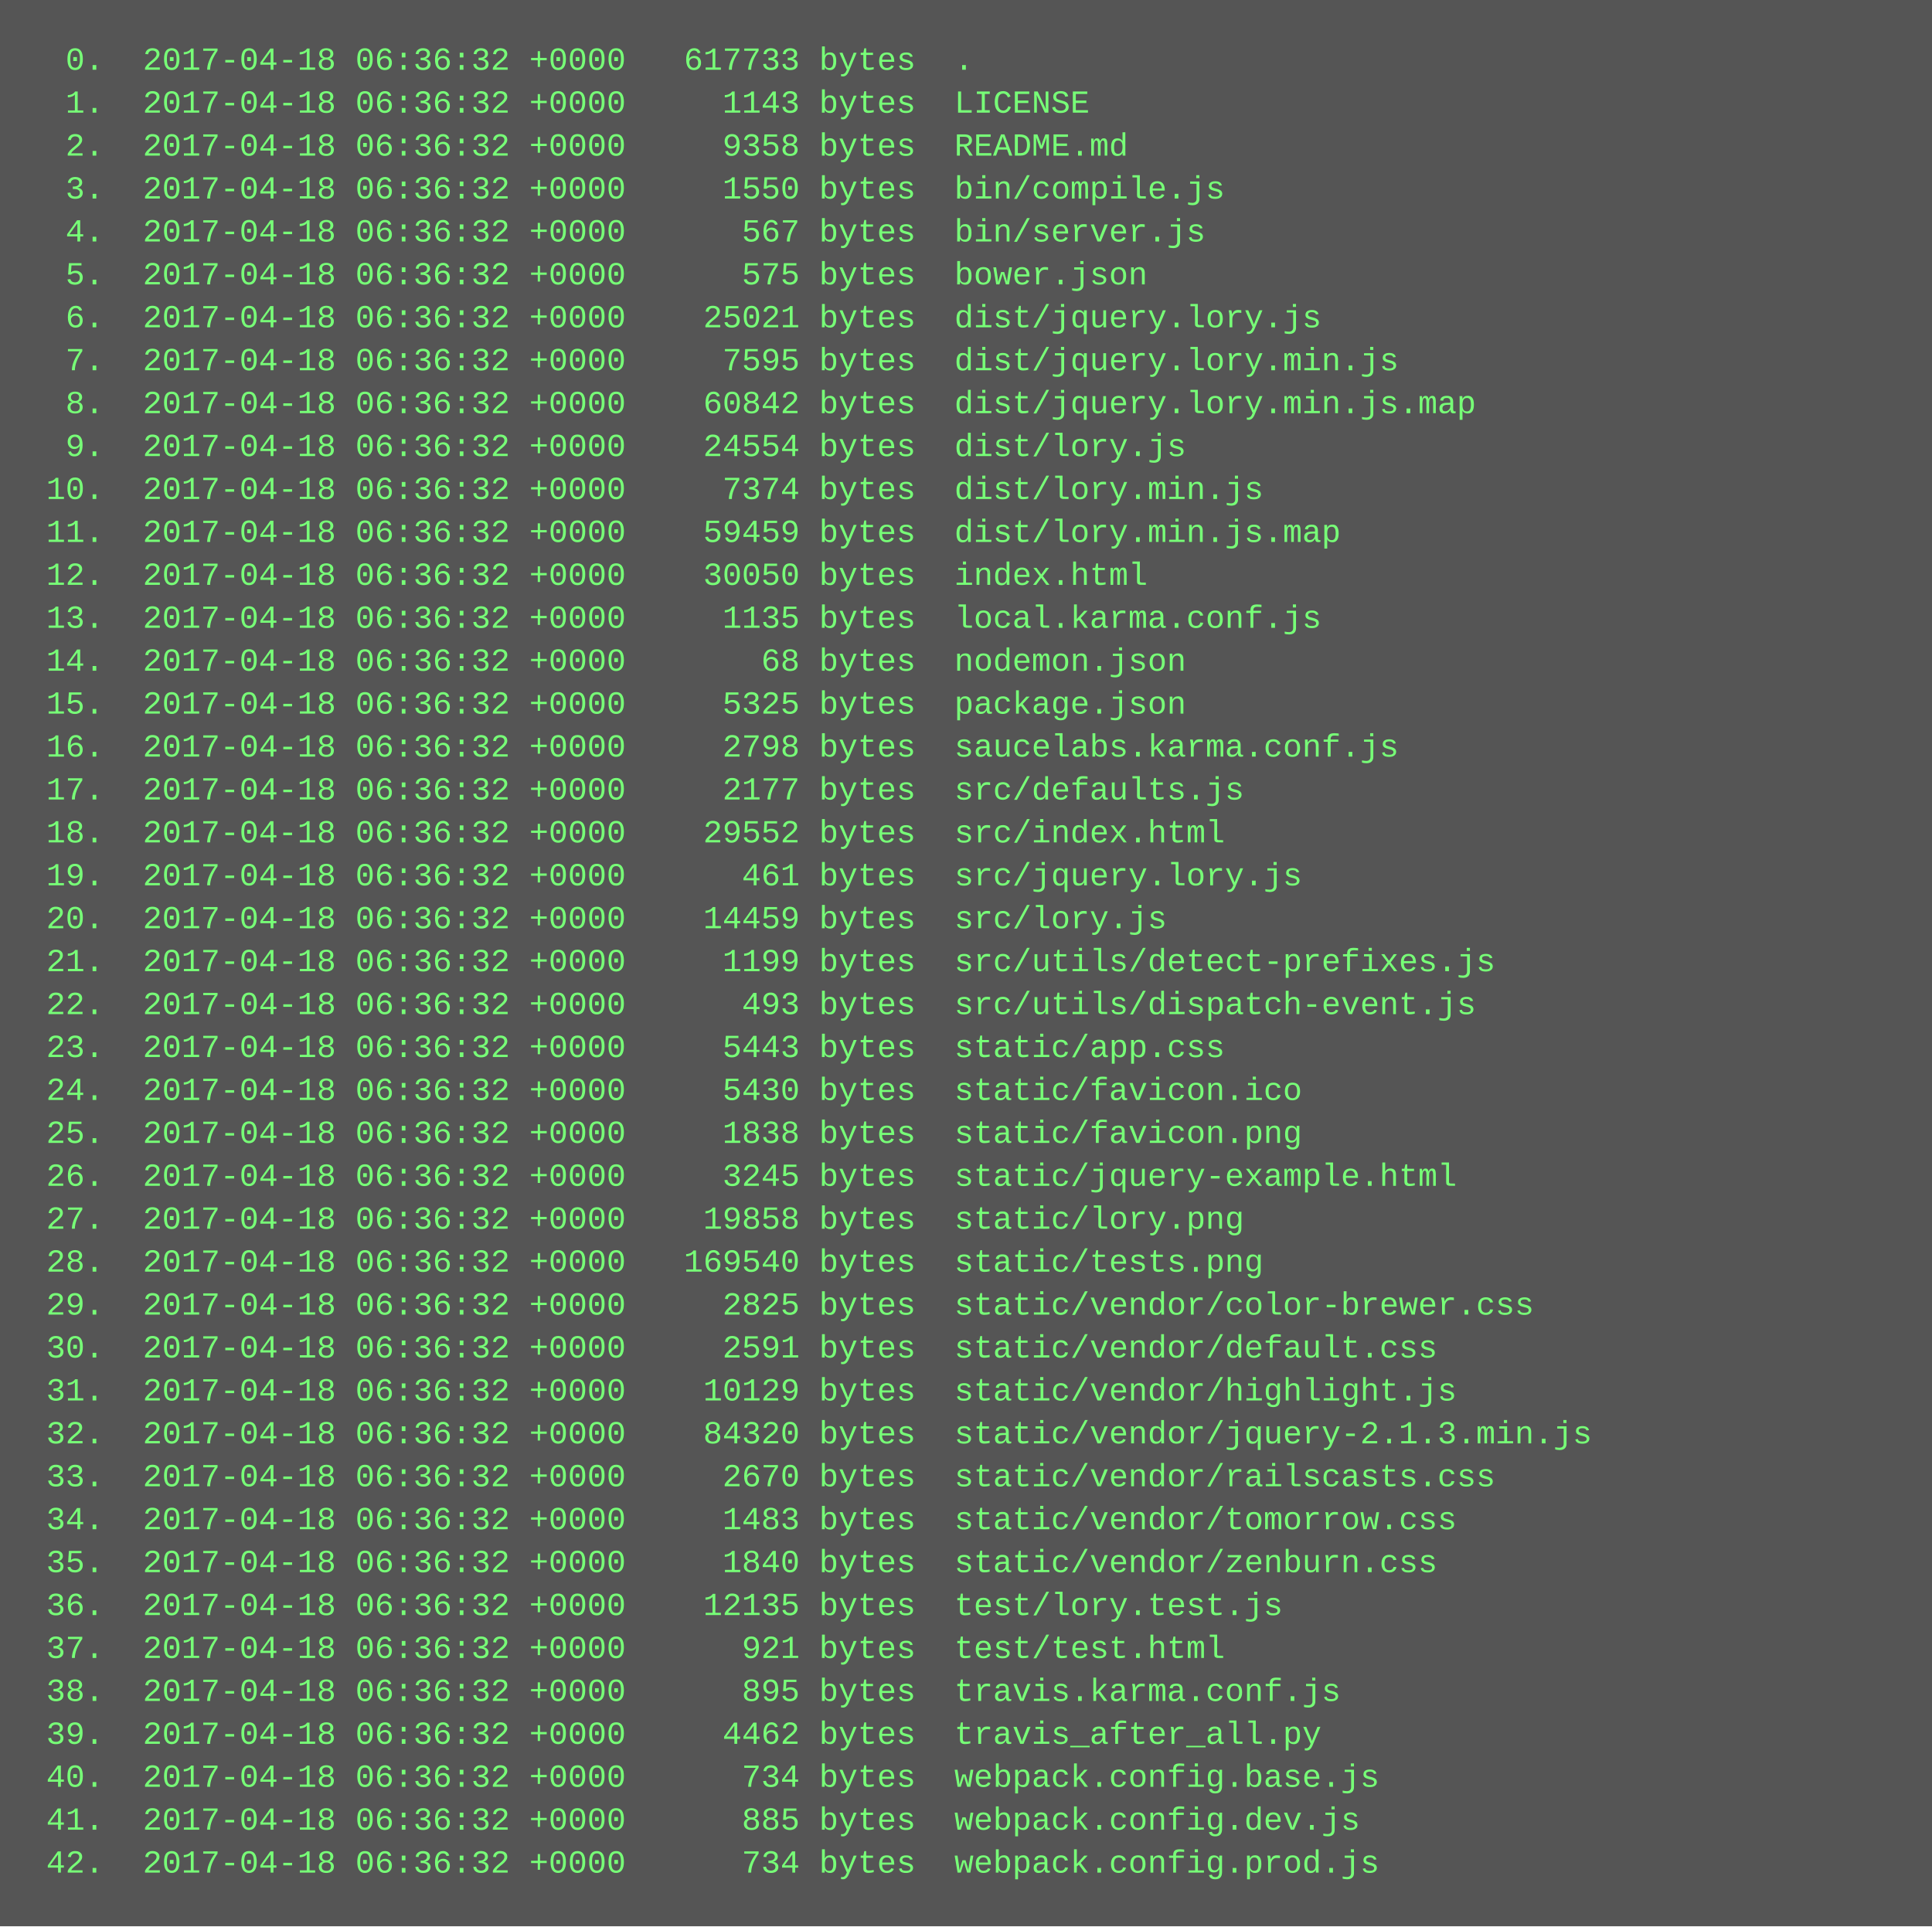
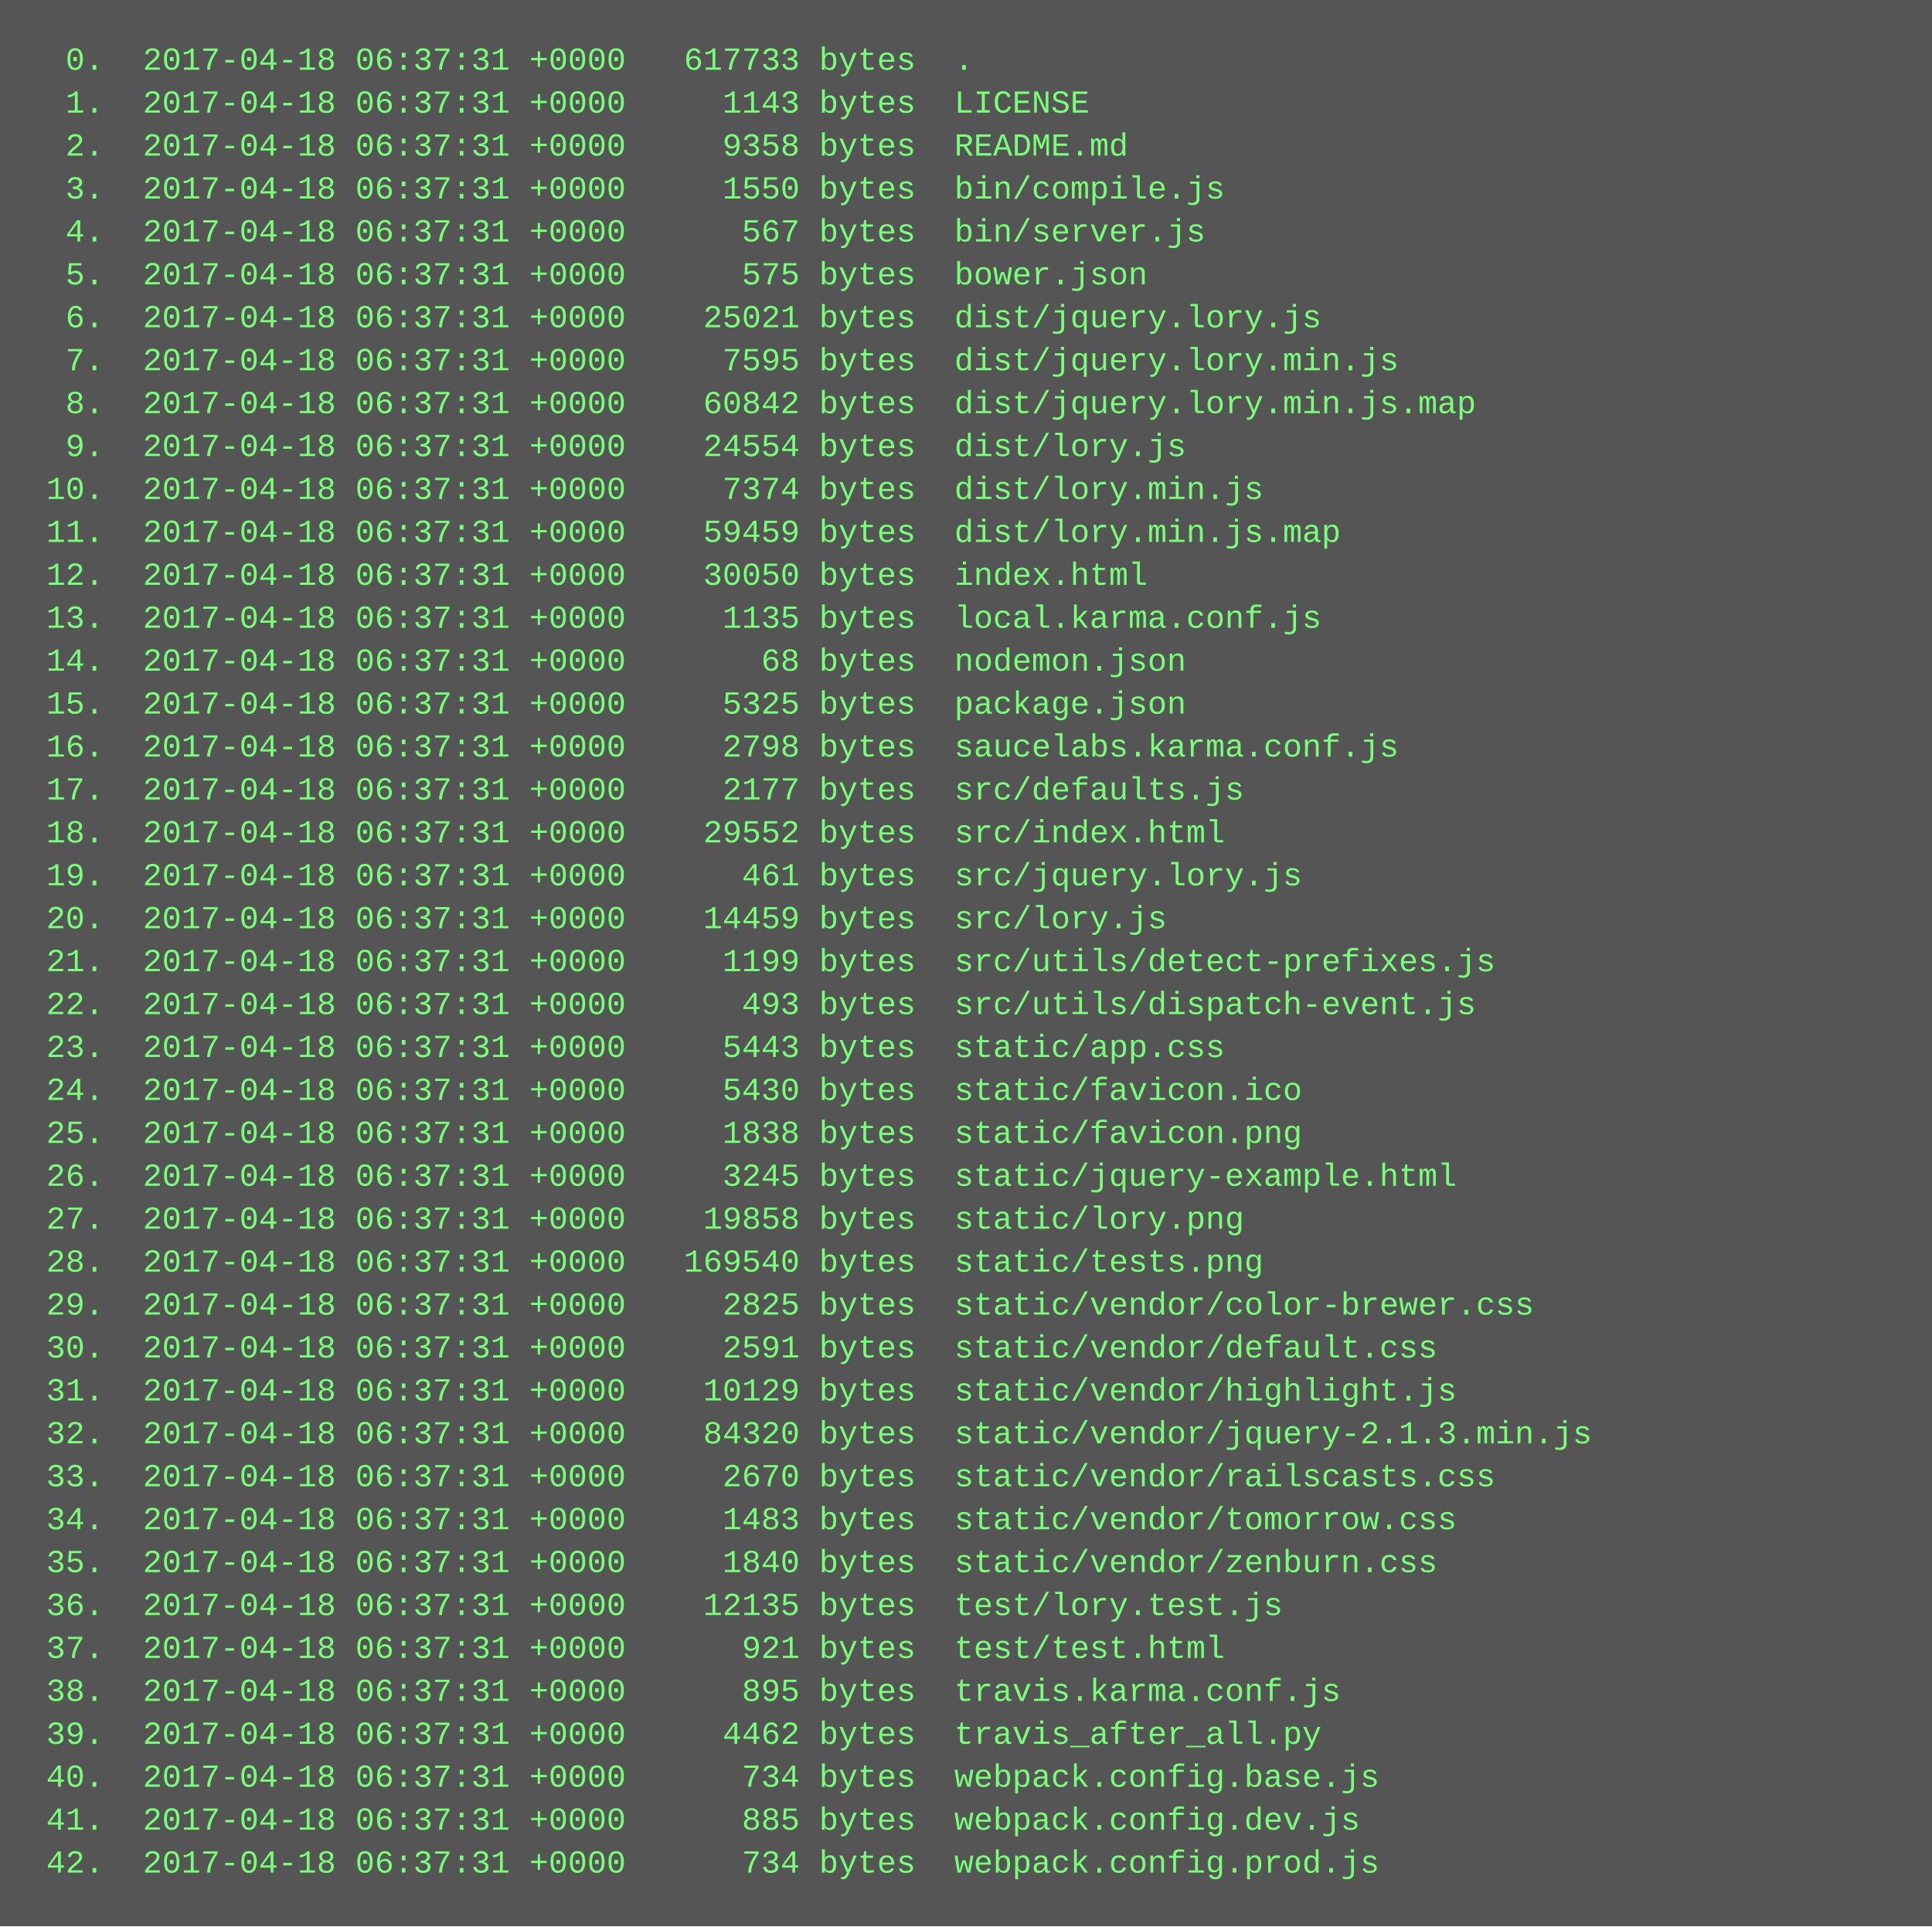
<svg xmlns="http://www.w3.org/2000/svg" height="718" width="720">
  <rect height="718" fill="#555" width="720" />
  <text fill="#7f7" font-family="Courier New" font-size="12" xml:space="preserve">
-     <tspan x="10" y="26">  0.  2017-04-18 06:36:32 +0000   617733 bytes  .</tspan>
-     <tspan x="10" y="42">  1.  2017-04-18 06:36:32 +0000     1143 bytes  LICENSE</tspan>
-     <tspan x="10" y="58">  2.  2017-04-18 06:36:32 +0000     9358 bytes  README.md</tspan>
-     <tspan x="10" y="74">  3.  2017-04-18 06:36:32 +0000     1550 bytes  bin/compile.js</tspan>
-     <tspan x="10" y="90">  4.  2017-04-18 06:36:32 +0000      567 bytes  bin/server.js</tspan>
-     <tspan x="10" y="106">  5.  2017-04-18 06:36:32 +0000      575 bytes  bower.json</tspan>
-     <tspan x="10" y="122">  6.  2017-04-18 06:36:32 +0000    25021 bytes  dist/jquery.lory.js</tspan>
-     <tspan x="10" y="138">  7.  2017-04-18 06:36:32 +0000     7595 bytes  dist/jquery.lory.min.js</tspan>
-     <tspan x="10" y="154">  8.  2017-04-18 06:36:32 +0000    60842 bytes  dist/jquery.lory.min.js.map</tspan>
-     <tspan x="10" y="170">  9.  2017-04-18 06:36:32 +0000    24554 bytes  dist/lory.js</tspan>
-     <tspan x="10" y="186"> 10.  2017-04-18 06:36:32 +0000     7374 bytes  dist/lory.min.js</tspan>
-     <tspan x="10" y="202"> 11.  2017-04-18 06:36:32 +0000    59459 bytes  dist/lory.min.js.map</tspan>
-     <tspan x="10" y="218"> 12.  2017-04-18 06:36:32 +0000    30050 bytes  index.html</tspan>
-     <tspan x="10" y="234"> 13.  2017-04-18 06:36:32 +0000     1135 bytes  local.karma.conf.js</tspan>
-     <tspan x="10" y="250"> 14.  2017-04-18 06:36:32 +0000       68 bytes  nodemon.json</tspan>
-     <tspan x="10" y="266"> 15.  2017-04-18 06:36:32 +0000     5325 bytes  package.json</tspan>
-     <tspan x="10" y="282"> 16.  2017-04-18 06:36:32 +0000     2798 bytes  saucelabs.karma.conf.js</tspan>
-     <tspan x="10" y="298"> 17.  2017-04-18 06:36:32 +0000     2177 bytes  src/defaults.js</tspan>
-     <tspan x="10" y="314"> 18.  2017-04-18 06:36:32 +0000    29552 bytes  src/index.html</tspan>
-     <tspan x="10" y="330"> 19.  2017-04-18 06:36:32 +0000      461 bytes  src/jquery.lory.js</tspan>
-     <tspan x="10" y="346"> 20.  2017-04-18 06:36:32 +0000    14459 bytes  src/lory.js</tspan>
-     <tspan x="10" y="362"> 21.  2017-04-18 06:36:32 +0000     1199 bytes  src/utils/detect-prefixes.js</tspan>
-     <tspan x="10" y="378"> 22.  2017-04-18 06:36:32 +0000      493 bytes  src/utils/dispatch-event.js</tspan>
-     <tspan x="10" y="394"> 23.  2017-04-18 06:36:32 +0000     5443 bytes  static/app.css</tspan>
-     <tspan x="10" y="410"> 24.  2017-04-18 06:36:32 +0000     5430 bytes  static/favicon.ico</tspan>
-     <tspan x="10" y="426"> 25.  2017-04-18 06:36:32 +0000     1838 bytes  static/favicon.png</tspan>
-     <tspan x="10" y="442"> 26.  2017-04-18 06:36:32 +0000     3245 bytes  static/jquery-example.html</tspan>
-     <tspan x="10" y="458"> 27.  2017-04-18 06:36:32 +0000    19858 bytes  static/lory.png</tspan>
-     <tspan x="10" y="474"> 28.  2017-04-18 06:36:32 +0000   169540 bytes  static/tests.png</tspan>
-     <tspan x="10" y="490"> 29.  2017-04-18 06:36:32 +0000     2825 bytes  static/vendor/color-brewer.css</tspan>
-     <tspan x="10" y="506"> 30.  2017-04-18 06:36:32 +0000     2591 bytes  static/vendor/default.css</tspan>
-     <tspan x="10" y="522"> 31.  2017-04-18 06:36:32 +0000    10129 bytes  static/vendor/highlight.js</tspan>
-     <tspan x="10" y="538"> 32.  2017-04-18 06:36:32 +0000    84320 bytes  static/vendor/jquery-2.1.3.min.js</tspan>
-     <tspan x="10" y="554"> 33.  2017-04-18 06:36:32 +0000     2670 bytes  static/vendor/railscasts.css</tspan>
-     <tspan x="10" y="570"> 34.  2017-04-18 06:36:32 +0000     1483 bytes  static/vendor/tomorrow.css</tspan>
-     <tspan x="10" y="586"> 35.  2017-04-18 06:36:32 +0000     1840 bytes  static/vendor/zenburn.css</tspan>
-     <tspan x="10" y="602"> 36.  2017-04-18 06:36:32 +0000    12135 bytes  test/lory.test.js</tspan>
-     <tspan x="10" y="618"> 37.  2017-04-18 06:36:32 +0000      921 bytes  test/test.html</tspan>
-     <tspan x="10" y="634"> 38.  2017-04-18 06:36:32 +0000      895 bytes  travis.karma.conf.js</tspan>
-     <tspan x="10" y="650"> 39.  2017-04-18 06:36:32 +0000     4462 bytes  travis_after_all.py</tspan>
-     <tspan x="10" y="666"> 40.  2017-04-18 06:36:32 +0000      734 bytes  webpack.config.base.js</tspan>
-     <tspan x="10" y="682"> 41.  2017-04-18 06:36:32 +0000      885 bytes  webpack.config.dev.js</tspan>
-     <tspan x="10" y="698"> 42.  2017-04-18 06:36:32 +0000      734 bytes  webpack.config.prod.js</tspan>
+     <tspan x="10" y="26">  0.  2017-04-18 06:37:31 +0000   617733 bytes  .</tspan>
+     <tspan x="10" y="42">  1.  2017-04-18 06:37:31 +0000     1143 bytes  LICENSE</tspan>
+     <tspan x="10" y="58">  2.  2017-04-18 06:37:31 +0000     9358 bytes  README.md</tspan>
+     <tspan x="10" y="74">  3.  2017-04-18 06:37:31 +0000     1550 bytes  bin/compile.js</tspan>
+     <tspan x="10" y="90">  4.  2017-04-18 06:37:31 +0000      567 bytes  bin/server.js</tspan>
+     <tspan x="10" y="106">  5.  2017-04-18 06:37:31 +0000      575 bytes  bower.json</tspan>
+     <tspan x="10" y="122">  6.  2017-04-18 06:37:31 +0000    25021 bytes  dist/jquery.lory.js</tspan>
+     <tspan x="10" y="138">  7.  2017-04-18 06:37:31 +0000     7595 bytes  dist/jquery.lory.min.js</tspan>
+     <tspan x="10" y="154">  8.  2017-04-18 06:37:31 +0000    60842 bytes  dist/jquery.lory.min.js.map</tspan>
+     <tspan x="10" y="170">  9.  2017-04-18 06:37:31 +0000    24554 bytes  dist/lory.js</tspan>
+     <tspan x="10" y="186"> 10.  2017-04-18 06:37:31 +0000     7374 bytes  dist/lory.min.js</tspan>
+     <tspan x="10" y="202"> 11.  2017-04-18 06:37:31 +0000    59459 bytes  dist/lory.min.js.map</tspan>
+     <tspan x="10" y="218"> 12.  2017-04-18 06:37:31 +0000    30050 bytes  index.html</tspan>
+     <tspan x="10" y="234"> 13.  2017-04-18 06:37:31 +0000     1135 bytes  local.karma.conf.js</tspan>
+     <tspan x="10" y="250"> 14.  2017-04-18 06:37:31 +0000       68 bytes  nodemon.json</tspan>
+     <tspan x="10" y="266"> 15.  2017-04-18 06:37:31 +0000     5325 bytes  package.json</tspan>
+     <tspan x="10" y="282"> 16.  2017-04-18 06:37:31 +0000     2798 bytes  saucelabs.karma.conf.js</tspan>
+     <tspan x="10" y="298"> 17.  2017-04-18 06:37:31 +0000     2177 bytes  src/defaults.js</tspan>
+     <tspan x="10" y="314"> 18.  2017-04-18 06:37:31 +0000    29552 bytes  src/index.html</tspan>
+     <tspan x="10" y="330"> 19.  2017-04-18 06:37:31 +0000      461 bytes  src/jquery.lory.js</tspan>
+     <tspan x="10" y="346"> 20.  2017-04-18 06:37:31 +0000    14459 bytes  src/lory.js</tspan>
+     <tspan x="10" y="362"> 21.  2017-04-18 06:37:31 +0000     1199 bytes  src/utils/detect-prefixes.js</tspan>
+     <tspan x="10" y="378"> 22.  2017-04-18 06:37:31 +0000      493 bytes  src/utils/dispatch-event.js</tspan>
+     <tspan x="10" y="394"> 23.  2017-04-18 06:37:31 +0000     5443 bytes  static/app.css</tspan>
+     <tspan x="10" y="410"> 24.  2017-04-18 06:37:31 +0000     5430 bytes  static/favicon.ico</tspan>
+     <tspan x="10" y="426"> 25.  2017-04-18 06:37:31 +0000     1838 bytes  static/favicon.png</tspan>
+     <tspan x="10" y="442"> 26.  2017-04-18 06:37:31 +0000     3245 bytes  static/jquery-example.html</tspan>
+     <tspan x="10" y="458"> 27.  2017-04-18 06:37:31 +0000    19858 bytes  static/lory.png</tspan>
+     <tspan x="10" y="474"> 28.  2017-04-18 06:37:31 +0000   169540 bytes  static/tests.png</tspan>
+     <tspan x="10" y="490"> 29.  2017-04-18 06:37:31 +0000     2825 bytes  static/vendor/color-brewer.css</tspan>
+     <tspan x="10" y="506"> 30.  2017-04-18 06:37:31 +0000     2591 bytes  static/vendor/default.css</tspan>
+     <tspan x="10" y="522"> 31.  2017-04-18 06:37:31 +0000    10129 bytes  static/vendor/highlight.js</tspan>
+     <tspan x="10" y="538"> 32.  2017-04-18 06:37:31 +0000    84320 bytes  static/vendor/jquery-2.1.3.min.js</tspan>
+     <tspan x="10" y="554"> 33.  2017-04-18 06:37:31 +0000     2670 bytes  static/vendor/railscasts.css</tspan>
+     <tspan x="10" y="570"> 34.  2017-04-18 06:37:31 +0000     1483 bytes  static/vendor/tomorrow.css</tspan>
+     <tspan x="10" y="586"> 35.  2017-04-18 06:37:31 +0000     1840 bytes  static/vendor/zenburn.css</tspan>
+     <tspan x="10" y="602"> 36.  2017-04-18 06:37:31 +0000    12135 bytes  test/lory.test.js</tspan>
+     <tspan x="10" y="618"> 37.  2017-04-18 06:37:31 +0000      921 bytes  test/test.html</tspan>
+     <tspan x="10" y="634"> 38.  2017-04-18 06:37:31 +0000      895 bytes  travis.karma.conf.js</tspan>
+     <tspan x="10" y="650"> 39.  2017-04-18 06:37:31 +0000     4462 bytes  travis_after_all.py</tspan>
+     <tspan x="10" y="666"> 40.  2017-04-18 06:37:31 +0000      734 bytes  webpack.config.base.js</tspan>
+     <tspan x="10" y="682"> 41.  2017-04-18 06:37:31 +0000      885 bytes  webpack.config.dev.js</tspan>
+     <tspan x="10" y="698"> 42.  2017-04-18 06:37:31 +0000      734 bytes  webpack.config.prod.js</tspan>
  </text>
</svg>
